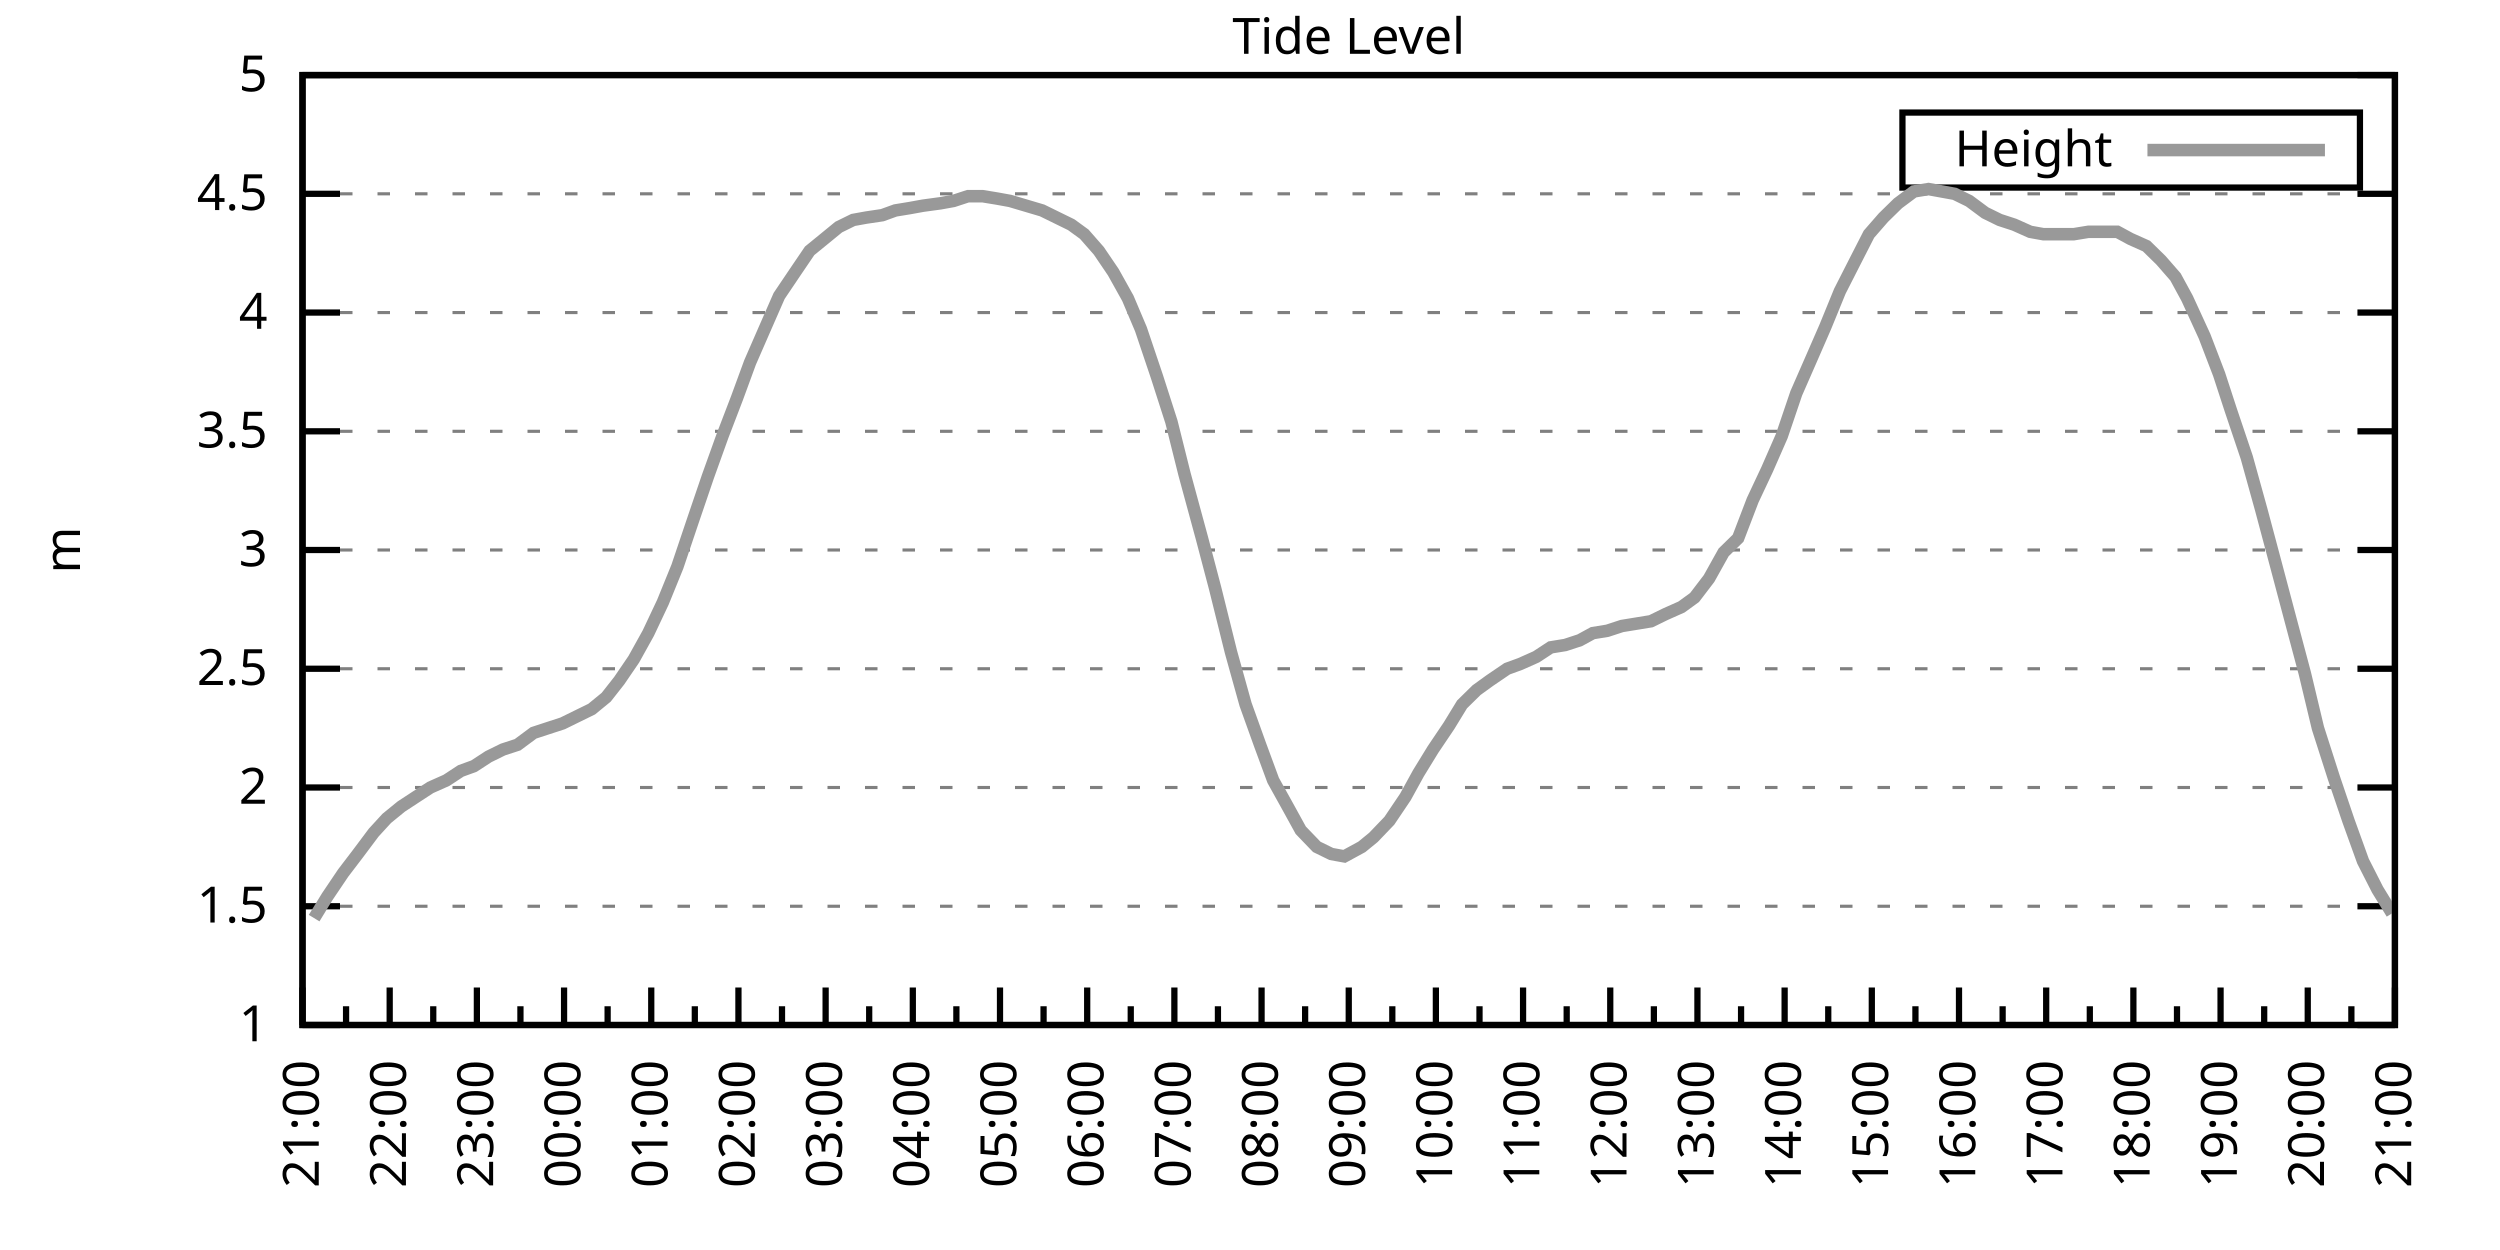
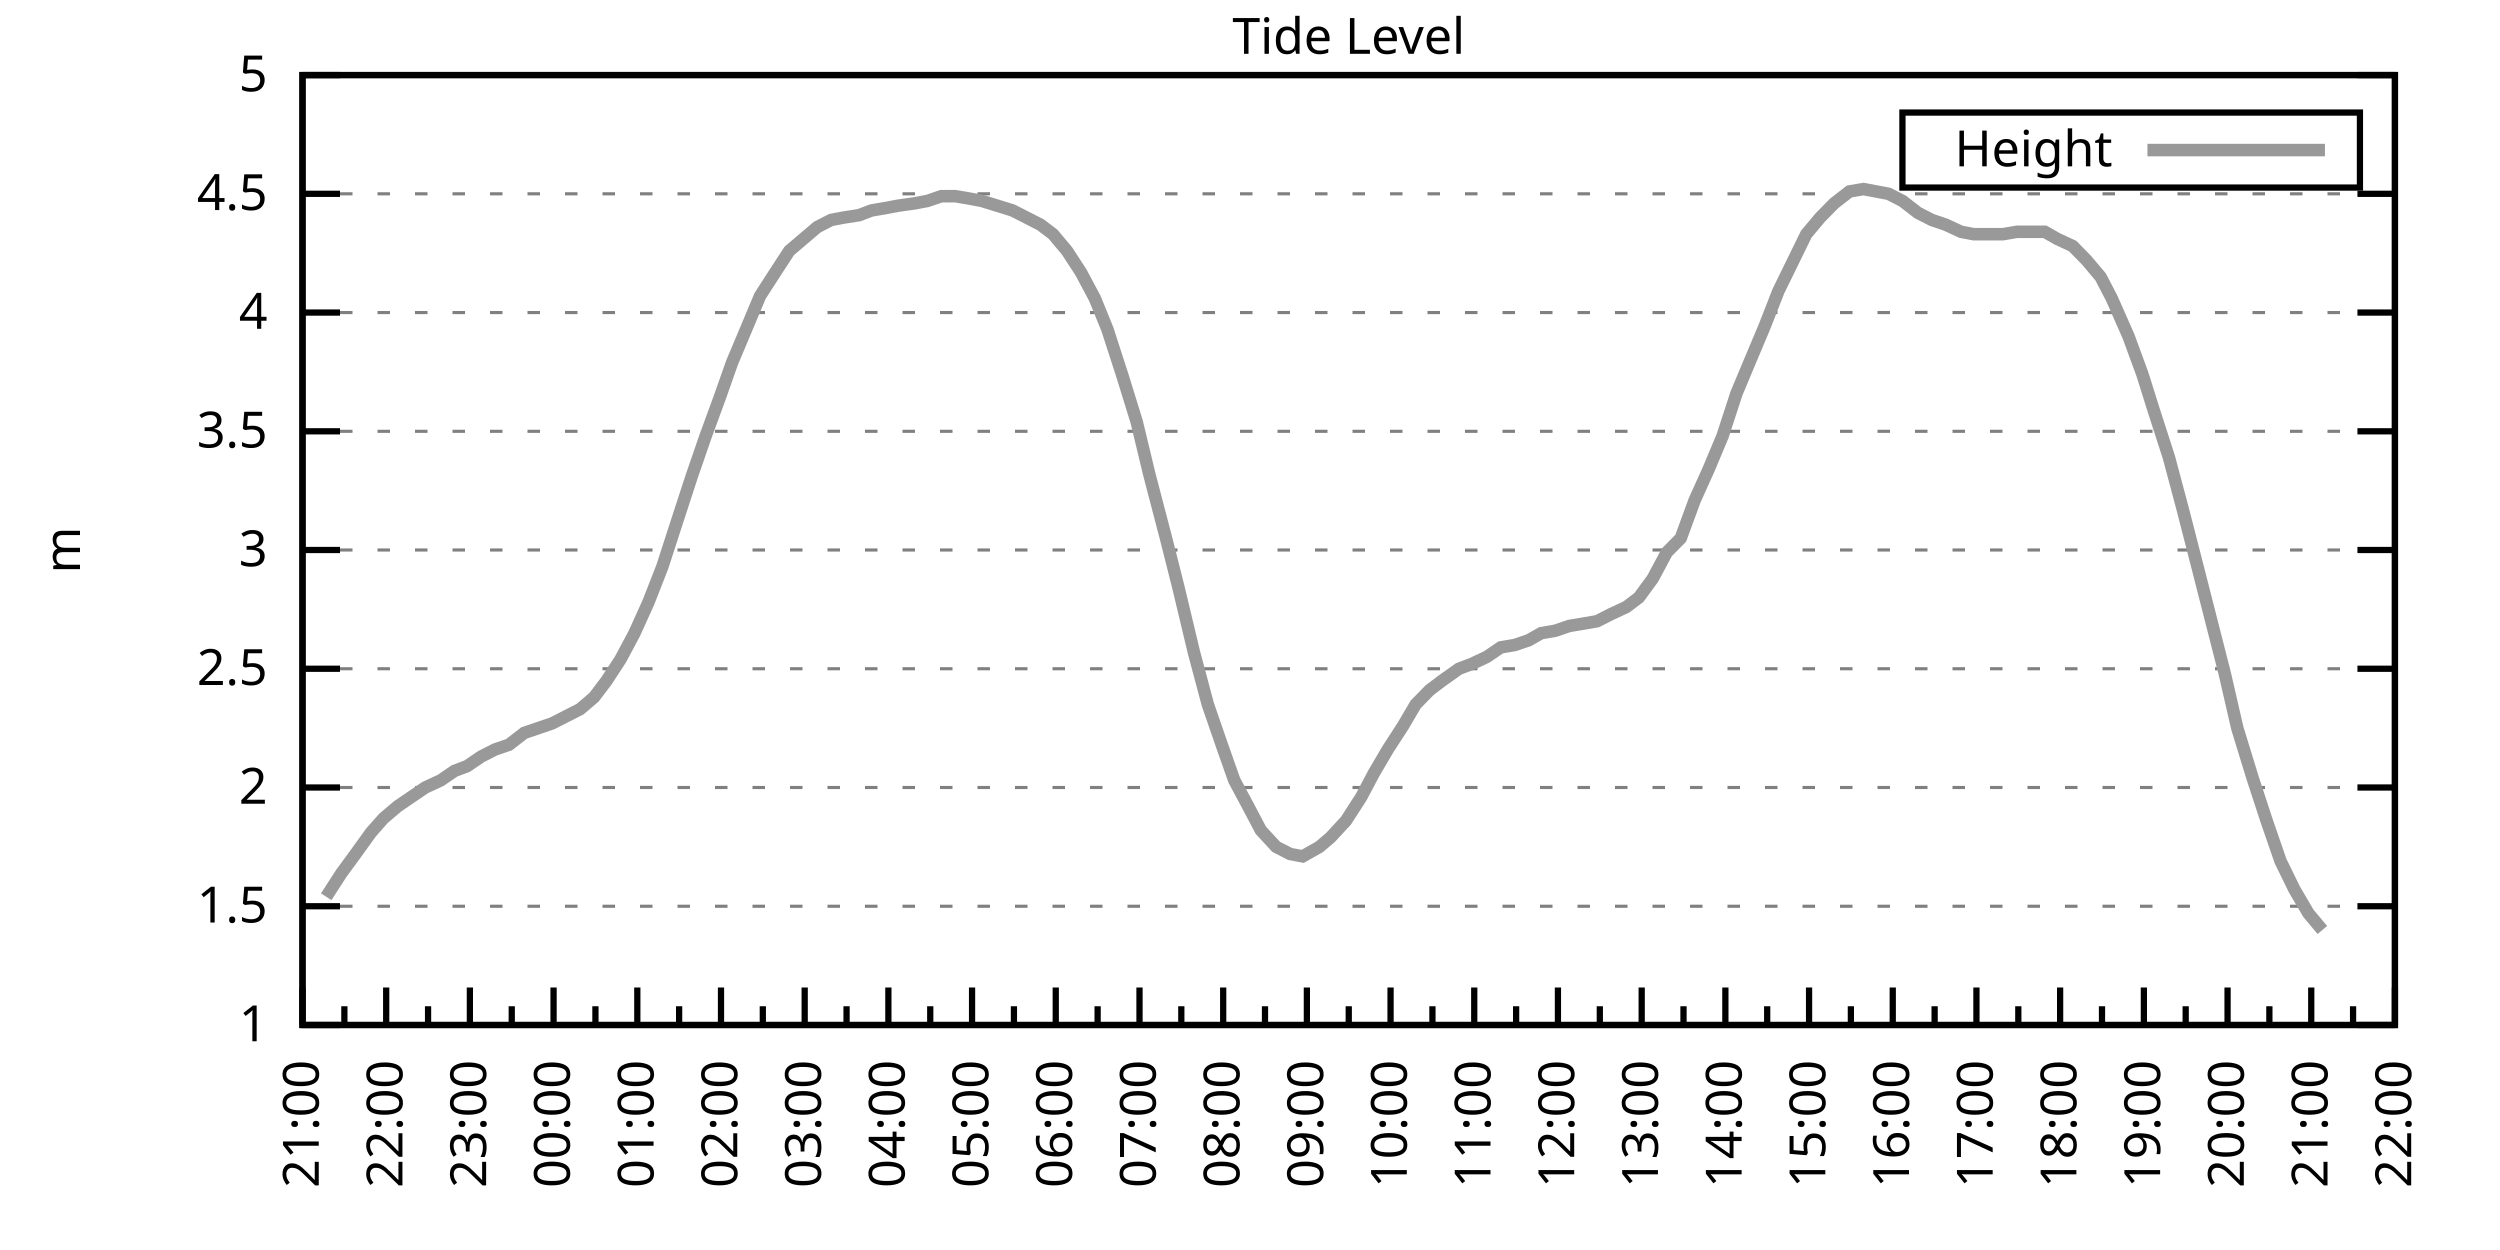
<svg xmlns="http://www.w3.org/2000/svg" xmlns:xlink="http://www.w3.org/1999/xlink" width="400" height="200" viewBox="0 0 400 200">
  <g id="gnuplot_canvas">
    <rect x="0" y="0" width="400" height="200" fill="none" />
    <defs>
      <circle id="gpDot" r="0.5" stroke-width="0.5" stroke="currentColor" />
      <path id="gpPt0" stroke-width="0.333" stroke="currentColor" d="M-1,0 h2 M0,-1 v2" />
      <path id="gpPt1" stroke-width="0.333" stroke="currentColor" d="M-1,-1 L1,1 M1,-1 L-1,1" />
      <path id="gpPt2" stroke-width="0.333" stroke="currentColor" d="M-1,0 L1,0 M0,-1 L0,1 M-1,-1 L1,1 M-1,1 L1,-1" />
      <rect id="gpPt3" stroke-width="0.333" stroke="currentColor" x="-1" y="-1" width="2" height="2" />
      <rect id="gpPt4" stroke-width="0.333" stroke="currentColor" fill="currentColor" x="-1" y="-1" width="2" height="2" />
      <circle id="gpPt5" stroke-width="0.333" stroke="currentColor" cx="0" cy="0" r="1" />
      <use xlink:href="#gpPt5" id="gpPt6" fill="currentColor" stroke="none" />
      <path id="gpPt7" stroke-width="0.333" stroke="currentColor" d="M0,-1.33 L-1.33,0.67 L1.33,0.67 z" />
      <use xlink:href="#gpPt7" id="gpPt8" fill="currentColor" stroke="none" />
      <use xlink:href="#gpPt7" id="gpPt9" stroke="currentColor" transform="rotate(180)" />
      <use xlink:href="#gpPt9" id="gpPt10" fill="currentColor" stroke="none" />
      <use xlink:href="#gpPt3" id="gpPt11" stroke="currentColor" transform="rotate(45)" />
      <use xlink:href="#gpPt11" id="gpPt12" fill="currentColor" stroke="none" />
      <path id="gpPt13" stroke-width="0.333" stroke="currentColor" d="M0,1.330 L1.265,0.411 L0.782,-1.067 L-0.782,-1.076 L-1.265,0.411 z" />
      <use xlink:href="#gpPt13" id="gpPt14" fill="currentColor" stroke="none" />
      <filter id="textbox" filterUnits="objectBoundingBox" x="0" y="0" height="1" width="1">
        <feFlood flood-color="white" flood-opacity="1" result="bgnd" />
        <feComposite in="SourceGraphic" in2="bgnd" operator="atop" />
      </filter>
      <filter id="greybox" filterUnits="objectBoundingBox" x="0" y="0" height="1" width="1">
        <feFlood flood-color="lightgrey" flood-opacity="1" result="grey" />
        <feComposite in="SourceGraphic" in2="grey" operator="atop" />
      </filter>
    </defs>
    <g fill="none" color="white" stroke="currentColor" stroke-width="1.00" stroke-linecap="butt" stroke-linejoin="miter">
</g>
    <g fill="none" color="black" stroke="currentColor" stroke-width="1.00" stroke-linecap="butt" stroke-linejoin="miter">
      <g stroke="none" shape-rendering="crispEdges">
        <polygon fill="rgb(255, 255, 255)" points="48.40,164.00 383.18,164.00 383.18,12.02 48.40,12.02 " />
      </g>
    </g>
    <g fill="none" color="black" stroke="currentColor" stroke-width="1.00" stroke-linecap="butt" stroke-linejoin="miter">
</g>
    <g fill="none" color="black" stroke="black" stroke-width="0.50" stroke-linecap="butt" stroke-linejoin="miter">
</g>
    <g fill="none" color="gray" stroke="currentColor" stroke-width="0.50" stroke-linecap="butt" stroke-linejoin="miter">
      <path stroke="gray" stroke-dasharray="2,4" class="gridline" d="M48.40,164.00 L383.19,164.00  " />
    </g>
    <g fill="none" color="gray" stroke="gray" stroke-width="1.00" stroke-linecap="butt" stroke-linejoin="miter">
</g>
    <g fill="none" color="black" stroke="currentColor" stroke-width="1.00" stroke-linecap="butt" stroke-linejoin="miter">
      <path stroke="black" d="M48.40,164.00 L54.40,164.00 M383.19,164.00 L377.19,164.00  " />
      <g transform="translate(42.80,166.60)" stroke="none" fill="black" font-family="Sans" font-size="8.00" text-anchor="end">
        <text>
          <tspan font-family="Sans"> 1</tspan>
        </text>
      </g>
    </g>
    <g fill="none" color="black" stroke="currentColor" stroke-width="1.00" stroke-linecap="butt" stroke-linejoin="miter">
</g>
    <g fill="none" color="black" stroke="black" stroke-width="0.50" stroke-linecap="butt" stroke-linejoin="miter">
</g>
    <g fill="none" color="gray" stroke="currentColor" stroke-width="0.50" stroke-linecap="butt" stroke-linejoin="miter">
      <path stroke="gray" stroke-dasharray="2,4" class="gridline" d="M48.40,145.00 L383.19,145.00  " />
    </g>
    <g fill="none" color="gray" stroke="gray" stroke-width="1.00" stroke-linecap="butt" stroke-linejoin="miter">
</g>
    <g fill="none" color="black" stroke="currentColor" stroke-width="1.00" stroke-linecap="butt" stroke-linejoin="miter">
      <path stroke="black" d="M48.40,145.00 L54.40,145.00 M383.19,145.00 L377.19,145.00  " />
      <g transform="translate(42.80,147.60)" stroke="none" fill="black" font-family="Sans" font-size="8.00" text-anchor="end">
        <text>
          <tspan font-family="Sans"> 1.5</tspan>
        </text>
      </g>
    </g>
    <g fill="none" color="black" stroke="currentColor" stroke-width="1.00" stroke-linecap="butt" stroke-linejoin="miter">
</g>
    <g fill="none" color="black" stroke="black" stroke-width="0.50" stroke-linecap="butt" stroke-linejoin="miter">
</g>
    <g fill="none" color="gray" stroke="currentColor" stroke-width="0.50" stroke-linecap="butt" stroke-linejoin="miter">
      <path stroke="gray" stroke-dasharray="2,4" class="gridline" d="M48.40,126.00 L383.19,126.00  " />
    </g>
    <g fill="none" color="gray" stroke="gray" stroke-width="1.00" stroke-linecap="butt" stroke-linejoin="miter">
</g>
    <g fill="none" color="black" stroke="currentColor" stroke-width="1.00" stroke-linecap="butt" stroke-linejoin="miter">
      <path stroke="black" d="M48.40,126.00 L54.40,126.00 M383.19,126.00 L377.19,126.00  " />
      <g transform="translate(42.80,128.60)" stroke="none" fill="black" font-family="Sans" font-size="8.00" text-anchor="end">
        <text>
          <tspan font-family="Sans"> 2</tspan>
        </text>
      </g>
    </g>
    <g fill="none" color="black" stroke="currentColor" stroke-width="1.00" stroke-linecap="butt" stroke-linejoin="miter">
</g>
    <g fill="none" color="black" stroke="black" stroke-width="0.50" stroke-linecap="butt" stroke-linejoin="miter">
</g>
    <g fill="none" color="gray" stroke="currentColor" stroke-width="0.50" stroke-linecap="butt" stroke-linejoin="miter">
      <path stroke="gray" stroke-dasharray="2,4" class="gridline" d="M48.40,107.00 L383.19,107.00  " />
    </g>
    <g fill="none" color="gray" stroke="gray" stroke-width="1.00" stroke-linecap="butt" stroke-linejoin="miter">
</g>
    <g fill="none" color="black" stroke="currentColor" stroke-width="1.00" stroke-linecap="butt" stroke-linejoin="miter">
      <path stroke="black" d="M48.40,107.00 L54.40,107.00 M383.19,107.00 L377.19,107.00  " />
      <g transform="translate(42.80,109.60)" stroke="none" fill="black" font-family="Sans" font-size="8.00" text-anchor="end">
        <text>
          <tspan font-family="Sans"> 2.5</tspan>
        </text>
      </g>
    </g>
    <g fill="none" color="black" stroke="currentColor" stroke-width="1.00" stroke-linecap="butt" stroke-linejoin="miter">
</g>
    <g fill="none" color="black" stroke="black" stroke-width="0.50" stroke-linecap="butt" stroke-linejoin="miter">
</g>
    <g fill="none" color="gray" stroke="currentColor" stroke-width="0.50" stroke-linecap="butt" stroke-linejoin="miter">
      <path stroke="gray" stroke-dasharray="2,4" class="gridline" d="M48.40,88.00 L383.19,88.00  " />
    </g>
    <g fill="none" color="gray" stroke="gray" stroke-width="1.00" stroke-linecap="butt" stroke-linejoin="miter">
</g>
    <g fill="none" color="black" stroke="currentColor" stroke-width="1.00" stroke-linecap="butt" stroke-linejoin="miter">
      <path stroke="black" d="M48.40,88.00 L54.40,88.00 M383.19,88.00 L377.19,88.00  " />
      <g transform="translate(42.80,90.60)" stroke="none" fill="black" font-family="Sans" font-size="8.00" text-anchor="end">
        <text>
          <tspan font-family="Sans"> 3</tspan>
        </text>
      </g>
    </g>
    <g fill="none" color="black" stroke="currentColor" stroke-width="1.00" stroke-linecap="butt" stroke-linejoin="miter">
</g>
    <g fill="none" color="black" stroke="black" stroke-width="0.50" stroke-linecap="butt" stroke-linejoin="miter">
</g>
    <g fill="none" color="gray" stroke="currentColor" stroke-width="0.50" stroke-linecap="butt" stroke-linejoin="miter">
      <path stroke="gray" stroke-dasharray="2,4" class="gridline" d="M48.40,69.01 L383.19,69.01  " />
    </g>
    <g fill="none" color="gray" stroke="gray" stroke-width="1.00" stroke-linecap="butt" stroke-linejoin="miter">
</g>
    <g fill="none" color="black" stroke="currentColor" stroke-width="1.00" stroke-linecap="butt" stroke-linejoin="miter">
      <path stroke="black" d="M48.40,69.01 L54.40,69.01 M383.19,69.01 L377.19,69.01  " />
      <g transform="translate(42.80,71.61)" stroke="none" fill="black" font-family="Sans" font-size="8.00" text-anchor="end">
        <text>
          <tspan font-family="Sans"> 3.5</tspan>
        </text>
      </g>
    </g>
    <g fill="none" color="black" stroke="currentColor" stroke-width="1.00" stroke-linecap="butt" stroke-linejoin="miter">
</g>
    <g fill="none" color="black" stroke="black" stroke-width="0.50" stroke-linecap="butt" stroke-linejoin="miter">
</g>
    <g fill="none" color="gray" stroke="currentColor" stroke-width="0.50" stroke-linecap="butt" stroke-linejoin="miter">
      <path stroke="gray" stroke-dasharray="2,4" class="gridline" d="M48.40,50.01 L383.19,50.01  " />
    </g>
    <g fill="none" color="gray" stroke="gray" stroke-width="1.00" stroke-linecap="butt" stroke-linejoin="miter">
</g>
    <g fill="none" color="black" stroke="currentColor" stroke-width="1.00" stroke-linecap="butt" stroke-linejoin="miter">
      <path stroke="black" d="M48.40,50.01 L54.40,50.01 M383.19,50.01 L377.19,50.01  " />
      <g transform="translate(42.80,52.61)" stroke="none" fill="black" font-family="Sans" font-size="8.00" text-anchor="end">
        <text>
          <tspan font-family="Sans"> 4</tspan>
        </text>
      </g>
    </g>
    <g fill="none" color="black" stroke="currentColor" stroke-width="1.00" stroke-linecap="butt" stroke-linejoin="miter">
</g>
    <g fill="none" color="black" stroke="black" stroke-width="0.50" stroke-linecap="butt" stroke-linejoin="miter">
</g>
    <g fill="none" color="gray" stroke="currentColor" stroke-width="0.50" stroke-linecap="butt" stroke-linejoin="miter">
      <path stroke="gray" stroke-dasharray="2,4" class="gridline" d="M48.40,31.01 L383.19,31.01  " />
    </g>
    <g fill="none" color="gray" stroke="gray" stroke-width="1.00" stroke-linecap="butt" stroke-linejoin="miter">
</g>
    <g fill="none" color="black" stroke="currentColor" stroke-width="1.00" stroke-linecap="butt" stroke-linejoin="miter">
      <path stroke="black" d="M48.40,31.01 L54.40,31.01 M383.19,31.01 L377.19,31.01  " />
      <g transform="translate(42.80,33.61)" stroke="none" fill="black" font-family="Sans" font-size="8.00" text-anchor="end">
        <text>
          <tspan font-family="Sans"> 4.5</tspan>
        </text>
      </g>
    </g>
    <g fill="none" color="black" stroke="currentColor" stroke-width="1.00" stroke-linecap="butt" stroke-linejoin="miter">
</g>
    <g fill="none" color="black" stroke="black" stroke-width="0.50" stroke-linecap="butt" stroke-linejoin="miter">
</g>
    <g fill="none" color="gray" stroke="currentColor" stroke-width="0.50" stroke-linecap="butt" stroke-linejoin="miter">
      <path stroke="gray" stroke-dasharray="2,4" class="gridline" d="M48.40,12.01 L383.19,12.01  " />
    </g>
    <g fill="none" color="gray" stroke="gray" stroke-width="1.00" stroke-linecap="butt" stroke-linejoin="miter">
</g>
    <g fill="none" color="black" stroke="currentColor" stroke-width="1.00" stroke-linecap="butt" stroke-linejoin="miter">
      <path stroke="black" d="M48.40,12.01 L54.40,12.01 M383.19,12.01 L377.19,12.01  " />
      <g transform="translate(42.80,14.61)" stroke="none" fill="black" font-family="Sans" font-size="8.00" text-anchor="end">
        <text>
          <tspan font-family="Sans"> 5</tspan>
        </text>
      </g>
    </g>
    <g fill="none" color="black" stroke="currentColor" stroke-width="1.00" stroke-linecap="butt" stroke-linejoin="miter">
      <path stroke="black" d="M48.40,164.00 L48.40,158.00  " />
      <g transform="translate(51.00,169.60) rotate(270)" stroke="none" fill="black" font-family="Sans" font-size="8.00" text-anchor="end">
        <text>
          <tspan font-family="Sans">21:00</tspan>
        </text>
      </g>
    </g>
    <g fill="none" color="black" stroke="currentColor" stroke-width="1.00" stroke-linecap="butt" stroke-linejoin="miter">
-       <path stroke="black" d="M55.37,164.00 L55.37,161.00 M62.35,164.00 L62.35,158.00  " />
-       <g transform="translate(64.95,169.60) rotate(270)" stroke="none" fill="black" font-family="Sans" font-size="8.00" text-anchor="end">
+       <path stroke="black" d="M55.10,164.00 L55.10,161.00 M61.79,164.00 L61.79,158.00  " />
+       <g transform="translate(64.39,169.60) rotate(270)" stroke="none" fill="black" font-family="Sans" font-size="8.00" text-anchor="end">
        <text>
          <tspan font-family="Sans">22:00</tspan>
        </text>
      </g>
    </g>
    <g fill="none" color="black" stroke="currentColor" stroke-width="1.00" stroke-linecap="butt" stroke-linejoin="miter">
-       <path stroke="black" d="M69.32,164.00 L69.32,161.00 M76.30,164.00 L76.30,158.00  " />
-       <g transform="translate(78.90,169.60) rotate(270)" stroke="none" fill="black" font-family="Sans" font-size="8.00" text-anchor="end">
+       <path stroke="black" d="M68.49,164.00 L68.49,161.00 M75.18,164.00 L75.18,158.00  " />
+       <g transform="translate(77.78,169.60) rotate(270)" stroke="none" fill="black" font-family="Sans" font-size="8.00" text-anchor="end">
        <text>
          <tspan font-family="Sans">23:00</tspan>
        </text>
      </g>
    </g>
    <g fill="none" color="black" stroke="currentColor" stroke-width="1.00" stroke-linecap="butt" stroke-linejoin="miter">
-       <path stroke="black" d="M83.27,164.00 L83.27,161.00 M90.25,164.00 L90.25,158.00  " />
-       <g transform="translate(92.85,169.60) rotate(270)" stroke="none" fill="black" font-family="Sans" font-size="8.00" text-anchor="end">
+       <path stroke="black" d="M81.88,164.00 L81.88,161.00 M88.57,164.00 L88.57,158.00  " />
+       <g transform="translate(91.17,169.60) rotate(270)" stroke="none" fill="black" font-family="Sans" font-size="8.00" text-anchor="end">
        <text>
          <tspan font-family="Sans">00:00</tspan>
        </text>
      </g>
    </g>
    <g fill="none" color="black" stroke="currentColor" stroke-width="1.00" stroke-linecap="butt" stroke-linejoin="miter">
-       <path stroke="black" d="M97.22,164.00 L97.22,161.00 M104.20,164.00 L104.20,158.00  " />
-       <g transform="translate(106.80,169.60) rotate(270)" stroke="none" fill="black" font-family="Sans" font-size="8.00" text-anchor="end">
+       <path stroke="black" d="M95.27,164.00 L95.27,161.00 M101.97,164.00 L101.97,158.00  " />
+       <g transform="translate(104.57,169.60) rotate(270)" stroke="none" fill="black" font-family="Sans" font-size="8.00" text-anchor="end">
        <text>
          <tspan font-family="Sans">01:00</tspan>
        </text>
      </g>
    </g>
    <g fill="none" color="black" stroke="currentColor" stroke-width="1.00" stroke-linecap="butt" stroke-linejoin="miter">
-       <path stroke="black" d="M111.17,164.00 L111.17,161.00 M118.15,164.00 L118.15,158.00  " />
-       <g transform="translate(120.75,169.60) rotate(270)" stroke="none" fill="black" font-family="Sans" font-size="8.00" text-anchor="end">
+       <path stroke="black" d="M108.66,164.00 L108.66,161.00 M115.36,164.00 L115.36,158.00  " />
+       <g transform="translate(117.96,169.60) rotate(270)" stroke="none" fill="black" font-family="Sans" font-size="8.00" text-anchor="end">
        <text>
          <tspan font-family="Sans">02:00</tspan>
        </text>
      </g>
    </g>
    <g fill="none" color="black" stroke="currentColor" stroke-width="1.00" stroke-linecap="butt" stroke-linejoin="miter">
-       <path stroke="black" d="M125.12,164.00 L125.12,161.00 M132.10,164.00 L132.10,158.00  " />
-       <g transform="translate(134.70,169.60) rotate(270)" stroke="none" fill="black" font-family="Sans" font-size="8.00" text-anchor="end">
+       <path stroke="black" d="M122.05,164.00 L122.05,161.00 M128.75,164.00 L128.75,158.00  " />
+       <g transform="translate(131.35,169.60) rotate(270)" stroke="none" fill="black" font-family="Sans" font-size="8.00" text-anchor="end">
        <text>
          <tspan font-family="Sans">03:00</tspan>
        </text>
      </g>
    </g>
    <g fill="none" color="black" stroke="currentColor" stroke-width="1.00" stroke-linecap="butt" stroke-linejoin="miter">
-       <path stroke="black" d="M139.07,164.00 L139.07,161.00 M146.05,164.00 L146.05,158.00  " />
-       <g transform="translate(148.65,169.60) rotate(270)" stroke="none" fill="black" font-family="Sans" font-size="8.00" text-anchor="end">
+       <path stroke="black" d="M135.45,164.00 L135.45,161.00 M142.14,164.00 L142.14,158.00  " />
+       <g transform="translate(144.74,169.60) rotate(270)" stroke="none" fill="black" font-family="Sans" font-size="8.00" text-anchor="end">
        <text>
          <tspan font-family="Sans">04:00</tspan>
        </text>
      </g>
    </g>
    <g fill="none" color="black" stroke="currentColor" stroke-width="1.00" stroke-linecap="butt" stroke-linejoin="miter">
-       <path stroke="black" d="M153.02,164.00 L153.02,161.00 M160.00,164.00 L160.00,158.00  " />
-       <g transform="translate(162.60,169.60) rotate(270)" stroke="none" fill="black" font-family="Sans" font-size="8.00" text-anchor="end">
+       <path stroke="black" d="M148.84,164.00 L148.84,161.00 M155.53,164.00 L155.53,158.00  " />
+       <g transform="translate(158.13,169.60) rotate(270)" stroke="none" fill="black" font-family="Sans" font-size="8.00" text-anchor="end">
        <text>
          <tspan font-family="Sans">05:00</tspan>
        </text>
      </g>
    </g>
    <g fill="none" color="black" stroke="currentColor" stroke-width="1.00" stroke-linecap="butt" stroke-linejoin="miter">
-       <path stroke="black" d="M166.97,164.00 L166.97,161.00 M173.95,164.00 L173.95,158.00  " />
-       <g transform="translate(176.55,169.60) rotate(270)" stroke="none" fill="black" font-family="Sans" font-size="8.00" text-anchor="end">
+       <path stroke="black" d="M162.23,164.00 L162.23,161.00 M168.92,164.00 L168.92,158.00  " />
+       <g transform="translate(171.52,169.60) rotate(270)" stroke="none" fill="black" font-family="Sans" font-size="8.00" text-anchor="end">
        <text>
          <tspan font-family="Sans">06:00</tspan>
        </text>
      </g>
    </g>
    <g fill="none" color="black" stroke="currentColor" stroke-width="1.00" stroke-linecap="butt" stroke-linejoin="miter">
-       <path stroke="black" d="M180.92,164.00 L180.92,161.00 M187.90,164.00 L187.90,158.00  " />
-       <g transform="translate(190.50,169.60) rotate(270)" stroke="none" fill="black" font-family="Sans" font-size="8.00" text-anchor="end">
+       <path stroke="black" d="M175.62,164.00 L175.62,161.00 M182.32,164.00 L182.32,158.00  " />
+       <g transform="translate(184.92,169.60) rotate(270)" stroke="none" fill="black" font-family="Sans" font-size="8.00" text-anchor="end">
        <text>
          <tspan font-family="Sans">07:00</tspan>
        </text>
      </g>
    </g>
    <g fill="none" color="black" stroke="currentColor" stroke-width="1.00" stroke-linecap="butt" stroke-linejoin="miter">
-       <path stroke="black" d="M194.87,164.00 L194.87,161.00 M201.85,164.00 L201.85,158.00  " />
-       <g transform="translate(204.45,169.60) rotate(270)" stroke="none" fill="black" font-family="Sans" font-size="8.00" text-anchor="end">
+       <path stroke="black" d="M189.01,164.00 L189.01,161.00 M195.71,164.00 L195.71,158.00  " />
+       <g transform="translate(198.31,169.60) rotate(270)" stroke="none" fill="black" font-family="Sans" font-size="8.00" text-anchor="end">
        <text>
          <tspan font-family="Sans">08:00</tspan>
        </text>
      </g>
    </g>
    <g fill="none" color="black" stroke="currentColor" stroke-width="1.00" stroke-linecap="butt" stroke-linejoin="miter">
-       <path stroke="black" d="M208.82,164.00 L208.82,161.00 M215.80,164.00 L215.80,158.00  " />
-       <g transform="translate(218.40,169.60) rotate(270)" stroke="none" fill="black" font-family="Sans" font-size="8.00" text-anchor="end">
+       <path stroke="black" d="M202.40,164.00 L202.40,161.00 M209.10,164.00 L209.10,158.00  " />
+       <g transform="translate(211.70,169.60) rotate(270)" stroke="none" fill="black" font-family="Sans" font-size="8.00" text-anchor="end">
        <text>
          <tspan font-family="Sans">09:00</tspan>
        </text>
      </g>
    </g>
    <g fill="none" color="black" stroke="currentColor" stroke-width="1.00" stroke-linecap="butt" stroke-linejoin="miter">
-       <path stroke="black" d="M222.77,164.00 L222.77,161.00 M229.74,164.00 L229.74,158.00  " />
-       <g transform="translate(232.34,169.60) rotate(270)" stroke="none" fill="black" font-family="Sans" font-size="8.00" text-anchor="end">
+       <path stroke="black" d="M215.80,164.00 L215.80,161.00 M222.49,164.00 L222.49,158.00  " />
+       <g transform="translate(225.09,169.60) rotate(270)" stroke="none" fill="black" font-family="Sans" font-size="8.00" text-anchor="end">
        <text>
          <tspan font-family="Sans">10:00</tspan>
        </text>
      </g>
    </g>
    <g fill="none" color="black" stroke="currentColor" stroke-width="1.00" stroke-linecap="butt" stroke-linejoin="miter">
-       <path stroke="black" d="M236.72,164.00 L236.72,161.00 M243.69,164.00 L243.69,158.00  " />
-       <g transform="translate(246.29,169.60) rotate(270)" stroke="none" fill="black" font-family="Sans" font-size="8.00" text-anchor="end">
+       <path stroke="black" d="M229.19,164.00 L229.19,161.00 M235.88,164.00 L235.88,158.00  " />
+       <g transform="translate(238.48,169.60) rotate(270)" stroke="none" fill="black" font-family="Sans" font-size="8.00" text-anchor="end">
        <text>
          <tspan font-family="Sans">11:00</tspan>
        </text>
      </g>
    </g>
    <g fill="none" color="black" stroke="currentColor" stroke-width="1.00" stroke-linecap="butt" stroke-linejoin="miter">
-       <path stroke="black" d="M250.67,164.00 L250.67,161.00 M257.64,164.00 L257.64,158.00  " />
-       <g transform="translate(260.24,169.60) rotate(270)" stroke="none" fill="black" font-family="Sans" font-size="8.00" text-anchor="end">
+       <path stroke="black" d="M242.58,164.00 L242.58,161.00 M249.27,164.00 L249.27,158.00  " />
+       <g transform="translate(251.87,169.60) rotate(270)" stroke="none" fill="black" font-family="Sans" font-size="8.00" text-anchor="end">
        <text>
          <tspan font-family="Sans">12:00</tspan>
        </text>
      </g>
    </g>
    <g fill="none" color="black" stroke="currentColor" stroke-width="1.00" stroke-linecap="butt" stroke-linejoin="miter">
-       <path stroke="black" d="M264.62,164.00 L264.62,161.00 M271.59,164.00 L271.59,158.00  " />
-       <g transform="translate(274.19,169.60) rotate(270)" stroke="none" fill="black" font-family="Sans" font-size="8.00" text-anchor="end">
+       <path stroke="black" d="M255.97,164.00 L255.97,161.00 M262.67,164.00 L262.67,158.00  " />
+       <g transform="translate(265.27,169.60) rotate(270)" stroke="none" fill="black" font-family="Sans" font-size="8.00" text-anchor="end">
        <text>
          <tspan font-family="Sans">13:00</tspan>
        </text>
      </g>
    </g>
    <g fill="none" color="black" stroke="currentColor" stroke-width="1.00" stroke-linecap="butt" stroke-linejoin="miter">
-       <path stroke="black" d="M278.57,164.00 L278.57,161.00 M285.54,164.00 L285.54,158.00  " />
-       <g transform="translate(288.14,169.60) rotate(270)" stroke="none" fill="black" font-family="Sans" font-size="8.00" text-anchor="end">
+       <path stroke="black" d="M269.36,164.00 L269.36,161.00 M276.06,164.00 L276.06,158.00  " />
+       <g transform="translate(278.66,169.60) rotate(270)" stroke="none" fill="black" font-family="Sans" font-size="8.00" text-anchor="end">
        <text>
          <tspan font-family="Sans">14:00</tspan>
        </text>
      </g>
    </g>
    <g fill="none" color="black" stroke="currentColor" stroke-width="1.00" stroke-linecap="butt" stroke-linejoin="miter">
-       <path stroke="black" d="M292.52,164.00 L292.52,161.00 M299.49,164.00 L299.49,158.00  " />
-       <g transform="translate(302.09,169.60) rotate(270)" stroke="none" fill="black" font-family="Sans" font-size="8.00" text-anchor="end">
+       <path stroke="black" d="M282.75,164.00 L282.75,161.00 M289.45,164.00 L289.45,158.00  " />
+       <g transform="translate(292.05,169.60) rotate(270)" stroke="none" fill="black" font-family="Sans" font-size="8.00" text-anchor="end">
        <text>
          <tspan font-family="Sans">15:00</tspan>
        </text>
      </g>
    </g>
    <g fill="none" color="black" stroke="currentColor" stroke-width="1.00" stroke-linecap="butt" stroke-linejoin="miter">
-       <path stroke="black" d="M306.47,164.00 L306.47,161.00 M313.44,164.00 L313.44,158.00  " />
-       <g transform="translate(316.04,169.60) rotate(270)" stroke="none" fill="black" font-family="Sans" font-size="8.00" text-anchor="end">
+       <path stroke="black" d="M296.14,164.00 L296.14,161.00 M302.84,164.00 L302.84,158.00  " />
+       <g transform="translate(305.44,169.60) rotate(270)" stroke="none" fill="black" font-family="Sans" font-size="8.00" text-anchor="end">
        <text>
          <tspan font-family="Sans">16:00</tspan>
        </text>
      </g>
    </g>
    <g fill="none" color="black" stroke="currentColor" stroke-width="1.00" stroke-linecap="butt" stroke-linejoin="miter">
-       <path stroke="black" d="M320.42,164.00 L320.42,161.00 M327.39,164.00 L327.39,158.00  " />
-       <g transform="translate(329.99,169.60) rotate(270)" stroke="none" fill="black" font-family="Sans" font-size="8.00" text-anchor="end">
+       <path stroke="black" d="M309.54,164.00 L309.54,161.00 M316.23,164.00 L316.23,158.00  " />
+       <g transform="translate(318.83,169.60) rotate(270)" stroke="none" fill="black" font-family="Sans" font-size="8.00" text-anchor="end">
        <text>
          <tspan font-family="Sans">17:00</tspan>
        </text>
      </g>
    </g>
    <g fill="none" color="black" stroke="currentColor" stroke-width="1.00" stroke-linecap="butt" stroke-linejoin="miter">
-       <path stroke="black" d="M334.37,164.00 L334.37,161.00 M341.34,164.00 L341.34,158.00  " />
-       <g transform="translate(343.94,169.60) rotate(270)" stroke="none" fill="black" font-family="Sans" font-size="8.00" text-anchor="end">
+       <path stroke="black" d="M322.93,164.00 L322.93,161.00 M329.62,164.00 L329.62,158.00  " />
+       <g transform="translate(332.22,169.60) rotate(270)" stroke="none" fill="black" font-family="Sans" font-size="8.00" text-anchor="end">
        <text>
          <tspan font-family="Sans">18:00</tspan>
        </text>
      </g>
    </g>
    <g fill="none" color="black" stroke="currentColor" stroke-width="1.00" stroke-linecap="butt" stroke-linejoin="miter">
-       <path stroke="black" d="M348.32,164.00 L348.32,161.00 M355.29,164.00 L355.29,158.00  " />
-       <g transform="translate(357.89,169.60) rotate(270)" stroke="none" fill="black" font-family="Sans" font-size="8.00" text-anchor="end">
+       <path stroke="black" d="M336.32,164.00 L336.32,161.00 M343.02,164.00 L343.02,158.00  " />
+       <g transform="translate(345.62,169.60) rotate(270)" stroke="none" fill="black" font-family="Sans" font-size="8.00" text-anchor="end">
        <text>
          <tspan font-family="Sans">19:00</tspan>
        </text>
      </g>
    </g>
    <g fill="none" color="black" stroke="currentColor" stroke-width="1.00" stroke-linecap="butt" stroke-linejoin="miter">
-       <path stroke="black" d="M362.27,164.00 L362.27,161.00 M369.24,164.00 L369.24,158.00  " />
-       <g transform="translate(371.84,169.60) rotate(270)" stroke="none" fill="black" font-family="Sans" font-size="8.00" text-anchor="end">
+       <path stroke="black" d="M349.71,164.00 L349.71,161.00 M356.41,164.00 L356.41,158.00  " />
+       <g transform="translate(359.01,169.60) rotate(270)" stroke="none" fill="black" font-family="Sans" font-size="8.00" text-anchor="end">
        <text>
          <tspan font-family="Sans">20:00</tspan>
        </text>
      </g>
    </g>
    <g fill="none" color="black" stroke="currentColor" stroke-width="1.00" stroke-linecap="butt" stroke-linejoin="miter">
-       <path stroke="black" d="M376.22,164.00 L376.22,161.00 M383.19,164.00 L383.19,158.00  " />
+       <path stroke="black" d="M363.10,164.00 L363.10,161.00 M369.80,164.00 L369.80,158.00  " />
+       <g transform="translate(372.40,169.60) rotate(270)" stroke="none" fill="black" font-family="Sans" font-size="8.00" text-anchor="end">
+         <text>
+           <tspan font-family="Sans">21:00</tspan>
+         </text>
+       </g>
+     </g>
+     <g fill="none" color="black" stroke="currentColor" stroke-width="1.00" stroke-linecap="butt" stroke-linejoin="miter">
+       <path stroke="black" d="M376.49,164.00 L376.49,161.00 M383.19,164.00 L383.19,158.00  " />
      <g transform="translate(385.79,169.60) rotate(270)" stroke="none" fill="black" font-family="Sans" font-size="8.00" text-anchor="end">
        <text>
-           <tspan font-family="Sans">21:00</tspan>
+           <tspan font-family="Sans">22:00</tspan>
        </text>
      </g>
    </g>
    <g fill="none" color="black" stroke="currentColor" stroke-width="1.00" stroke-linecap="butt" stroke-linejoin="miter">
</g>
    <g fill="none" color="black" stroke="currentColor" stroke-width="1.00" stroke-linecap="butt" stroke-linejoin="miter">
      <path stroke="black" d="M48.40,12.01 L48.40,164.00 L383.19,164.00 L383.19,12.01 L48.40,12.01 Z  " />
    </g>
    <g fill="none" color="black" stroke="currentColor" stroke-width="1.00" stroke-linecap="butt" stroke-linejoin="miter">
      <g transform="translate(12.80,88.01) rotate(270)" stroke="none" fill="black" font-family="Sans" font-size="8.00" text-anchor="middle">
        <text>
          <tspan font-family="Sans">m</tspan>
        </text>
      </g>
    </g>
    <g fill="none" color="black" stroke="currentColor" stroke-width="1.00" stroke-linecap="butt" stroke-linejoin="miter">
</g>
    <g fill="none" color="black" stroke="currentColor" stroke-width="1.00" stroke-linecap="butt" stroke-linejoin="miter">
      <path stroke="black" d="M304.39,30.01 L304.39,18.01 L377.59,18.01 L377.59,30.01 L304.39,30.01 Z  " />
    </g>
    <g id="Tide_level_plot_1">
      <g fill="none" color="white" stroke="black" stroke-width="2.00" stroke-linecap="butt" stroke-linejoin="miter">
</g>
      <g fill="none" color="black" stroke="currentColor" stroke-width="2.00" stroke-linecap="butt" stroke-linejoin="miter">
        <g transform="translate(337.99,26.61)" stroke="none" fill="black" font-family="Sans" font-size="8.00" text-anchor="end">
          <text>
            <tspan font-family="Sans">Height</tspan>
          </text>
        </g>
      </g>
      <g fill="none" color="black" stroke="currentColor" stroke-width="2.00" stroke-linecap="butt" stroke-linejoin="miter">
-         <path stroke="rgb(153, 153, 153)" d="M343.59,24.01 L371.99,24.01 M50.26,146.90 L52.35,143.48 L54.91,139.68 L57.23,136.64 L59.79,133.22 L61.88,130.94   L64.21,129.04 L66.53,127.52 L68.86,126.00 L71.42,124.86 L73.74,123.34 L75.83,122.58 L78.16,121.06 L80.48,119.92   L82.81,119.16 L85.37,117.26 L87.69,116.50 L90.02,115.74 L92.34,114.60 L94.67,113.46 L96.99,111.56 L99.08,108.90   L101.41,105.48 L103.73,101.30 L106.06,96.36 L108.38,90.66 L110.94,83.07 L113.27,76.23 L115.59,69.77 L117.92,63.69   L120.01,57.99 L122.33,52.67 L124.66,47.35 L127.22,43.55 L129.54,40.13 L131.87,38.23 L134.19,36.33 L136.51,35.19   L138.61,34.81 L141.16,34.43 L143.26,33.67 L145.58,33.29 L147.67,32.91 L150.46,32.53 L152.56,32.15 L154.88,31.39   L157.21,31.39 L159.53,31.77 L161.62,32.15 L166.74,33.67 L169.06,34.81 L171.39,35.95 L173.48,37.47 L175.81,40.13   L178.13,43.55 L180.46,47.73 L182.55,52.67 L185.11,60.27 L187.43,67.49 L189.52,75.85 L192.31,86.11 L194.41,94.08   L196.96,104.34 L199.29,112.70 L201.61,119.16 L203.71,124.86 L206.03,129.04 L208.12,132.84 L210.68,135.50 L213.01,136.64   L215.10,137.02 L217.89,135.50 L219.75,133.98 L222.30,131.32 L224.86,127.52 L226.95,123.72 L229.28,119.92 L231.84,116.12   L233.93,112.70 L236.25,110.42 L238.35,108.90 L241.14,107.00 L243.23,106.24 L245.79,105.10 L248.11,103.58 L250.44,103.20   L252.76,102.44 L254.85,101.30 L257.18,100.92 L259.50,100.16 L261.83,99.78 L264.15,99.40 L266.48,98.26 L269.04,97.12   L271.13,95.60 L273.45,92.56 L275.78,88.38 L278.10,86.11 L280.43,80.03 L282.75,75.09 L285.08,69.77 L287.40,62.93   L289.73,57.61 L292.05,52.29 L294.38,46.59 L296.70,42.03 L299.03,37.47 L301.35,34.81 L303.68,32.53 L306.23,30.63   L308.56,30.25 L310.65,30.63 L312.74,31.01 L315.07,32.15 L317.63,34.05 L319.95,35.19 L322.28,35.95 L324.83,37.09   L326.93,37.47 L329.25,37.47 L331.81,37.47 L334.13,37.09 L336.23,37.09 L338.78,37.09 L340.88,38.23 L343.43,39.37   L345.76,41.65 L348.08,44.31 L349.94,47.73 L352.73,53.81 L355.06,59.89 L356.92,65.59 L359.48,73.19 L361.80,81.55   L364.13,90.28 L366.45,99.02 L368.78,107.76 L370.87,116.50 L373.43,124.48 L375.75,131.32 L378.08,137.78 L380.40,142.34   L382.73,146.14  " />
+         <path stroke="rgb(153, 153, 153)" d="M343.59,24.01 L371.99,24.01 M52.19,143.48 L54.65,139.68 L56.88,136.64 L59.34,133.22 L61.35,130.94 L63.58,129.04   L65.81,127.52 L68.04,126.00 L70.50,124.86 L72.73,123.34 L74.74,122.58 L76.97,121.06 L79.20,119.92 L81.43,119.16   L83.89,117.26 L86.12,116.50 L88.35,115.74 L90.58,114.60 L92.82,113.46 L95.05,111.56 L97.06,108.90 L99.29,105.48   L101.52,101.30 L103.75,96.36 L105.98,90.66 L108.44,83.07 L110.67,76.23 L112.90,69.77 L115.13,63.69 L117.14,57.99   L119.38,52.67 L121.61,47.35 L124.06,43.55 L126.29,40.13 L128.53,38.23 L130.76,36.33 L132.99,35.19 L135.00,34.81   L137.45,34.43 L139.46,33.67 L141.69,33.29 L143.70,32.91 L146.38,32.53 L148.39,32.15 L150.62,31.39 L152.85,31.39   L155.09,31.77 L157.10,32.15 L162.01,33.67 L164.24,34.81 L166.47,35.95 L168.48,37.47 L170.71,40.13 L172.94,43.55   L175.17,47.73 L177.18,52.67 L179.64,60.27 L181.87,67.49 L183.88,75.85 L186.56,86.11 L188.57,94.08 L191.02,104.34   L193.25,112.70 L195.48,119.16 L197.49,124.86 L199.73,129.04 L201.73,132.84 L204.19,135.50 L206.42,136.64 L208.43,137.02   L211.11,135.50 L212.89,133.98 L215.35,131.32 L217.80,127.52 L219.81,123.72 L222.04,119.92 L224.50,116.12 L226.51,112.70   L228.74,110.42 L230.75,108.90 L233.43,107.00 L235.44,106.24 L237.89,105.10 L240.12,103.58 L242.36,103.20 L244.59,102.44   L246.60,101.30 L248.83,100.92 L251.06,100.16 L253.29,99.78 L255.52,99.40 L257.76,98.26 L260.21,97.12 L262.22,95.60   L264.45,92.56 L266.68,88.38 L268.92,86.11 L271.15,80.03 L273.38,75.09 L275.61,69.77 L277.84,62.93 L280.07,57.61   L282.31,52.29 L284.54,46.59 L286.77,42.03 L289.00,37.47 L291.23,34.81 L293.47,32.53 L295.92,30.63 L298.15,30.25   L300.16,30.63 L302.17,31.01 L304.40,32.15 L306.86,34.05 L309.09,35.19 L311.32,35.95 L313.78,37.09 L315.79,37.47   L318.02,37.47 L320.47,37.47 L322.70,37.09 L324.71,37.09 L327.17,37.09 L329.18,38.23 L331.63,39.37 L333.86,41.65   L336.10,44.31 L337.88,47.73 L340.56,53.81 L342.79,59.89 L344.58,65.59 L347.03,73.19 L349.26,81.55 L351.50,90.28   L353.73,99.02 L355.96,107.76 L357.97,116.50 L360.42,124.48 L362.66,131.32 L364.89,137.78 L367.12,142.34 L369.35,146.14   L371.58,148.80  " />
      </g>
    </g>
    <g fill="none" color="black" stroke="currentColor" stroke-width="2.00" stroke-linecap="butt" stroke-linejoin="miter">
</g>
    <g fill="none" color="black" stroke="black" stroke-width="1.00" stroke-linecap="butt" stroke-linejoin="miter">
</g>
    <g fill="none" color="black" stroke="currentColor" stroke-width="1.00" stroke-linecap="butt" stroke-linejoin="miter">
      <path stroke="black" d="M48.40,12.01 L48.40,164.00 L383.19,164.00 L383.19,12.01 L48.40,12.01 Z  " />
    </g>
    <g fill="none" color="black" stroke="currentColor" stroke-width="1.00" stroke-linecap="butt" stroke-linejoin="miter">
      <g transform="translate(215.79,8.61)" stroke="none" fill="black" font-family="Sans" font-size="8.00" text-anchor="middle">
        <text>
          <tspan font-family="Sans">Tide Level</tspan>
        </text>
      </g>
    </g>
    <g fill="none" color="black" stroke="currentColor" stroke-width="1.00" stroke-linecap="butt" stroke-linejoin="miter">
</g>
  </g>
</svg>
